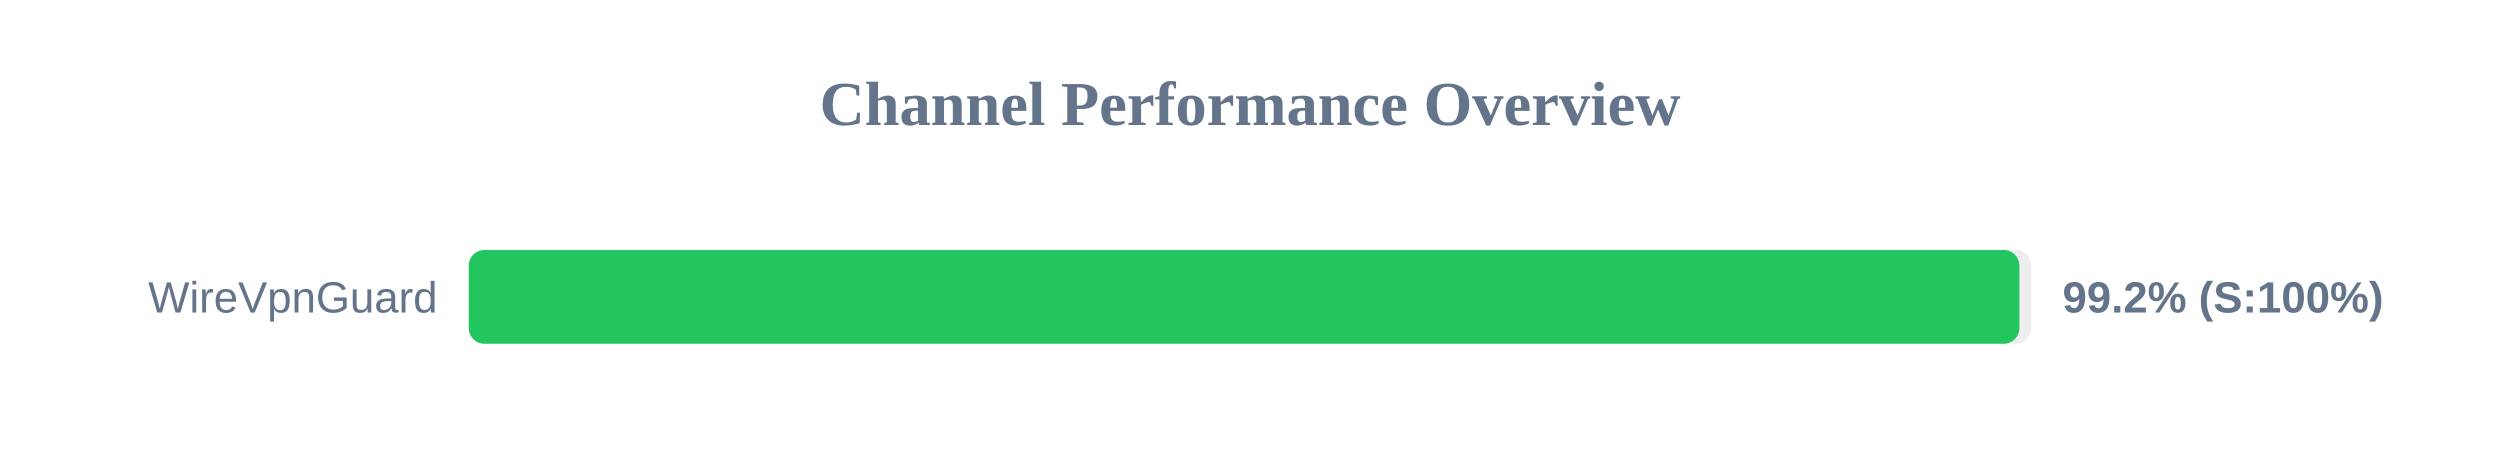
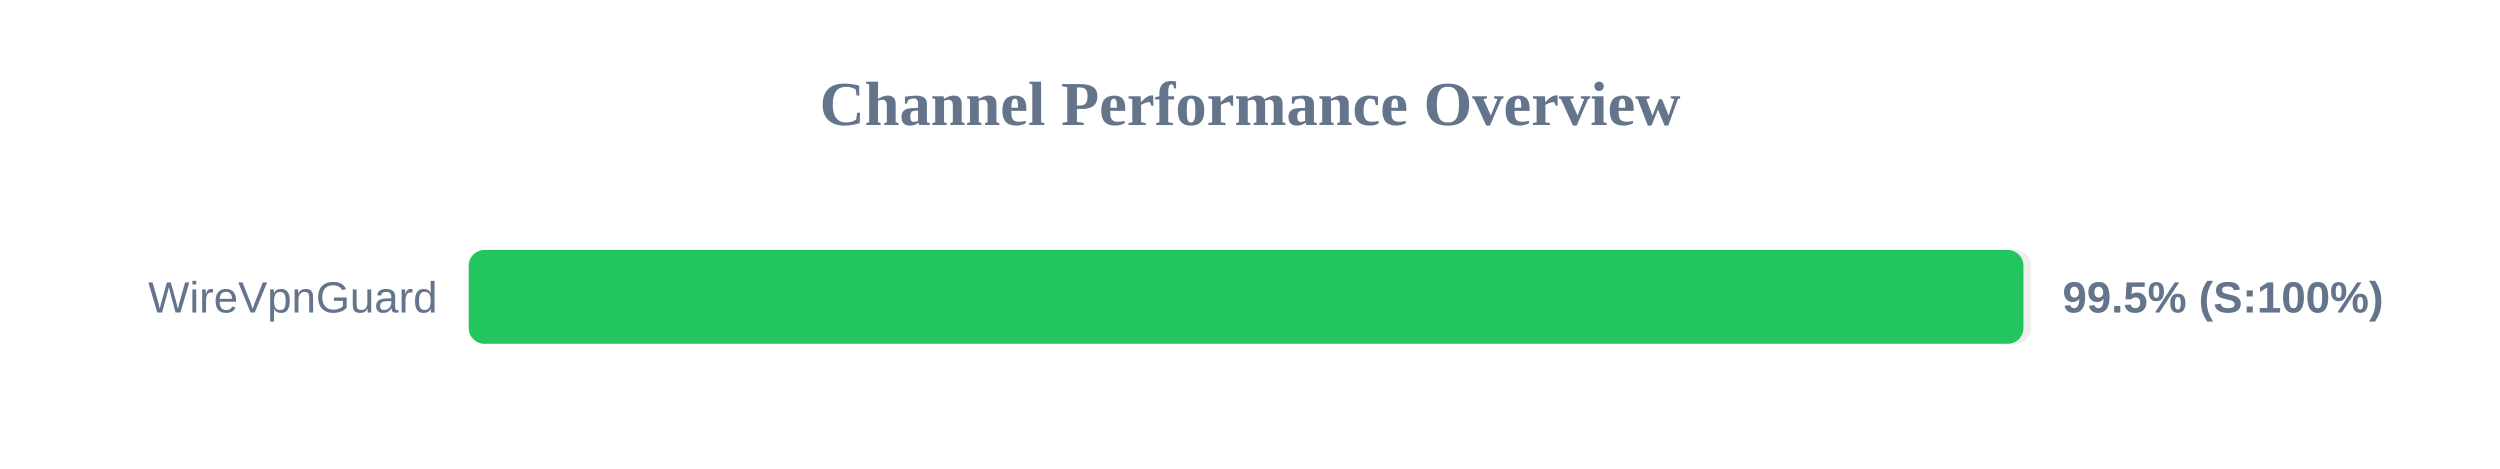
<svg xmlns="http://www.w3.org/2000/svg" width="800" height="150" version="1.1">
  <style>
        .row { font: 14px Arial; fill: #64748b; }
        .score { font: bold 14px Arial; fill: #64748b; }
    </style>
  <text x="400" y="40" text-anchor="middle" font-size="20px" font-weight="bold" fill="#64748b">Channel Performance Overview</text>
  <rect x="150" y="80" width="500" height="30" fill="#eee" rx="5" />
-   <rect x="150" y="80" width="496.2" height="30" fill="#22c55e" rx="5" />
+   <rect x="150" y="80" width="497.5" height="30" fill="#22c55e" rx="5" />
  <text x="140" y="100" text-anchor="end" class="row">WireVpnGuard</text>
-   <text x="660" y="100" text-anchor="start" class="score">99.2% (S:100%)</text>
+   <text x="660" y="100" text-anchor="start" class="score">99.5% (S:100%)</text>
</svg>
